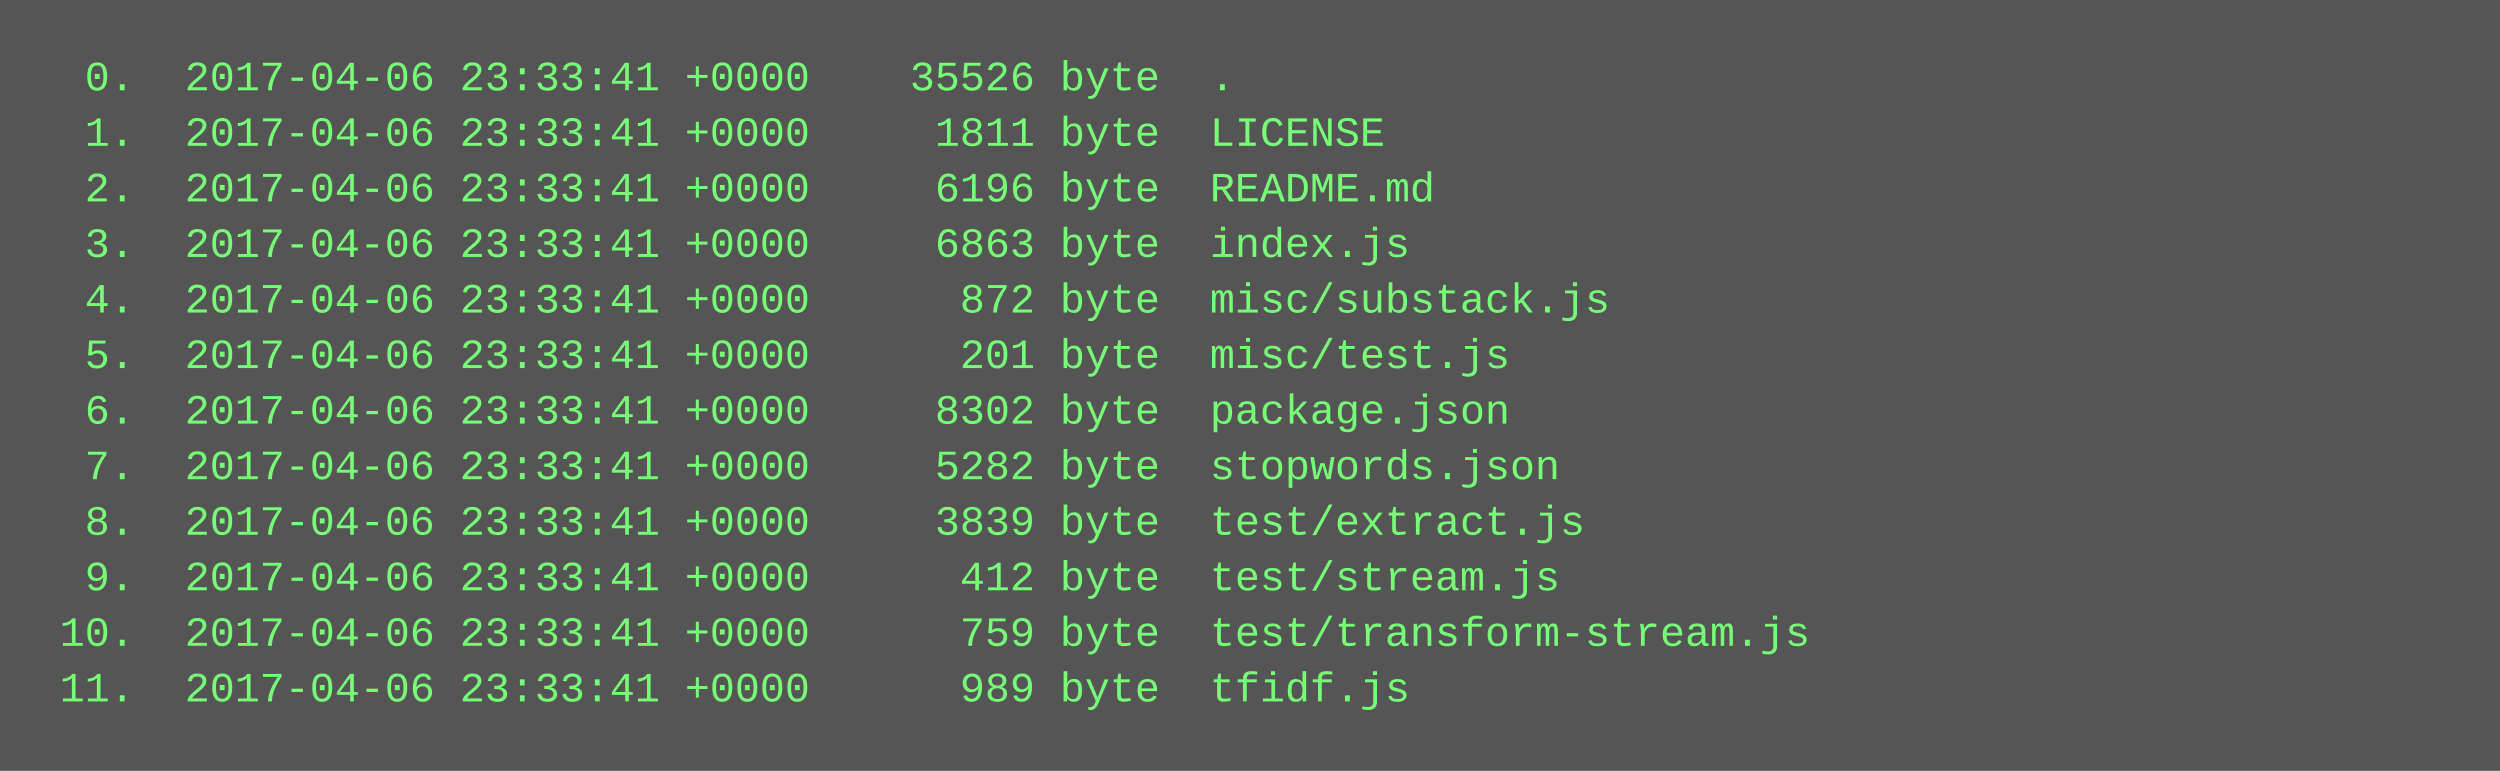
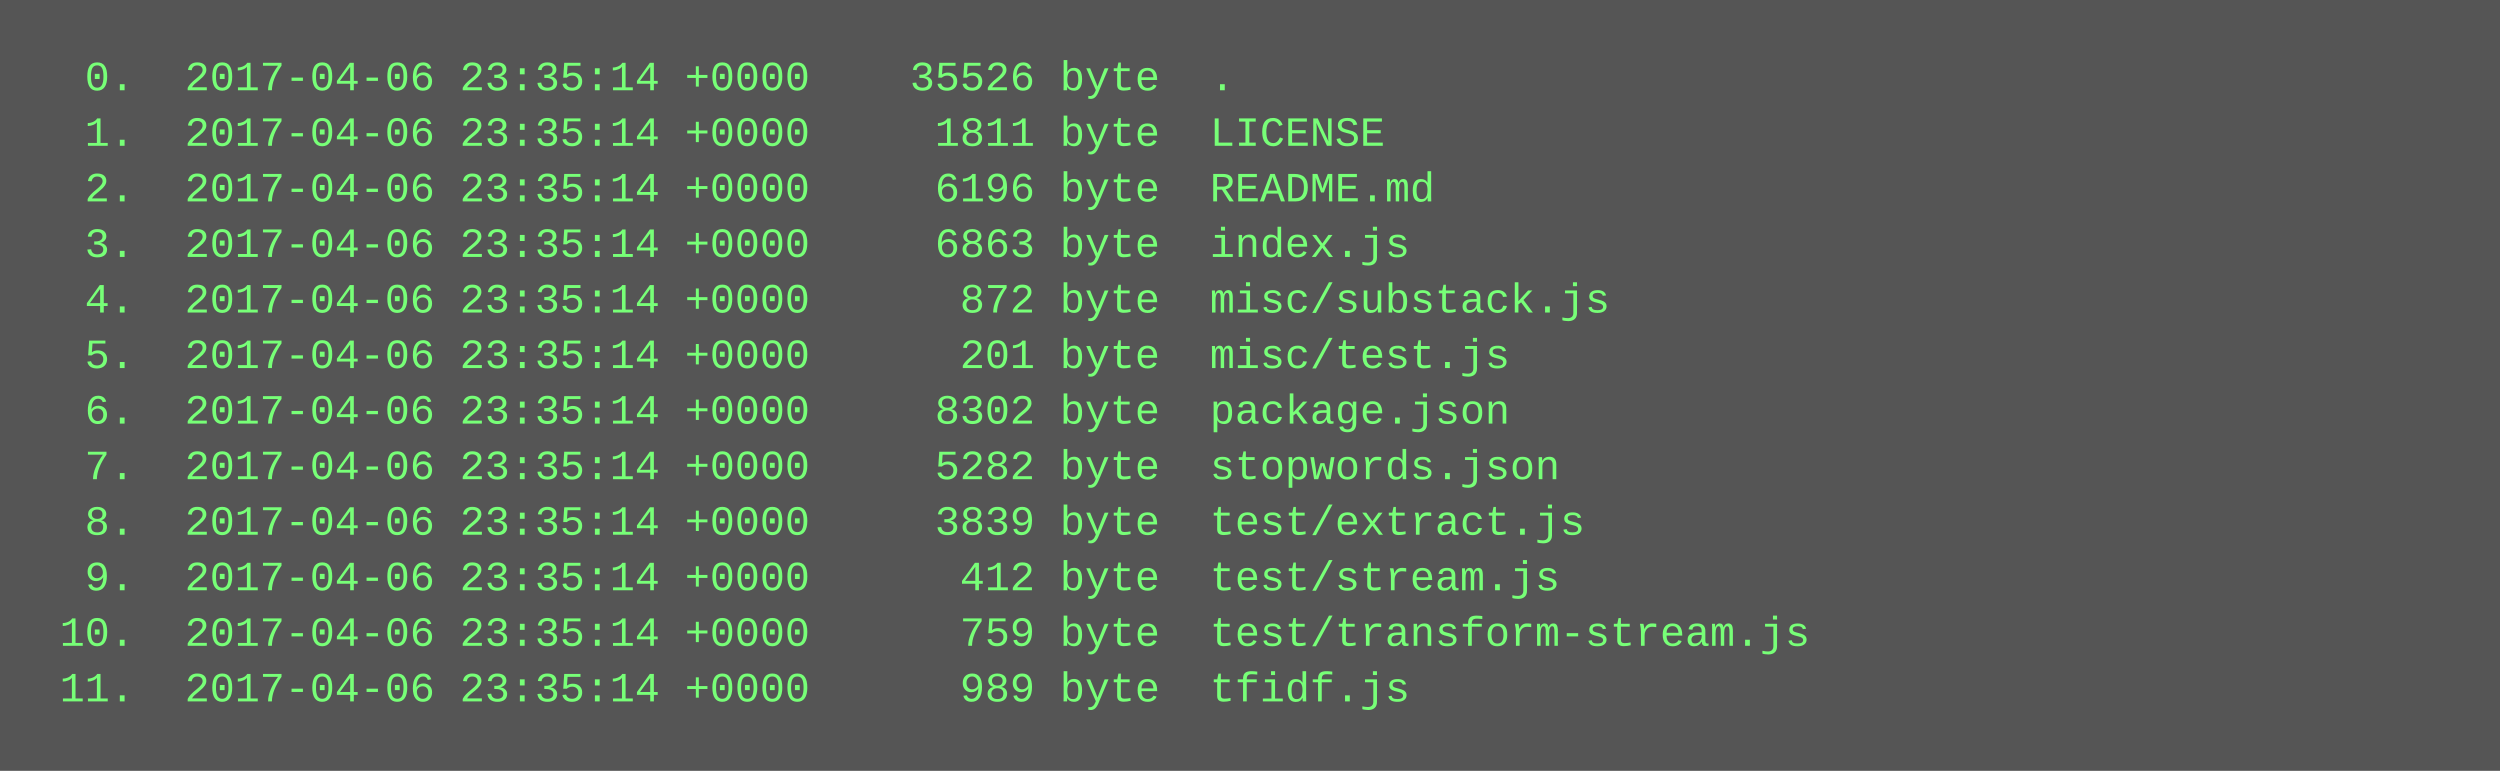
<svg xmlns="http://www.w3.org/2000/svg" height="222" width="720">
  <rect height="222" fill="#555" width="720" />
  <text fill="#7f7" font-family="Courier New" font-size="12" xml:space="preserve">
-     <tspan x="10" y="26">  0.  2017-04-06 23:33:41 +0000    35526 byte  .</tspan>
-     <tspan x="10" y="42">  1.  2017-04-06 23:33:41 +0000     1811 byte  LICENSE</tspan>
-     <tspan x="10" y="58">  2.  2017-04-06 23:33:41 +0000     6196 byte  README.md</tspan>
-     <tspan x="10" y="74">  3.  2017-04-06 23:33:41 +0000     6863 byte  index.js</tspan>
-     <tspan x="10" y="90">  4.  2017-04-06 23:33:41 +0000      872 byte  misc/substack.js</tspan>
-     <tspan x="10" y="106">  5.  2017-04-06 23:33:41 +0000      201 byte  misc/test.js</tspan>
-     <tspan x="10" y="122">  6.  2017-04-06 23:33:41 +0000     8302 byte  package.json</tspan>
-     <tspan x="10" y="138">  7.  2017-04-06 23:33:41 +0000     5282 byte  stopwords.json</tspan>
-     <tspan x="10" y="154">  8.  2017-04-06 23:33:41 +0000     3839 byte  test/extract.js</tspan>
-     <tspan x="10" y="170">  9.  2017-04-06 23:33:41 +0000      412 byte  test/stream.js</tspan>
-     <tspan x="10" y="186"> 10.  2017-04-06 23:33:41 +0000      759 byte  test/transform-stream.js</tspan>
-     <tspan x="10" y="202"> 11.  2017-04-06 23:33:41 +0000      989 byte  tfidf.js</tspan>
+     <tspan x="10" y="26">  0.  2017-04-06 23:35:14 +0000    35526 byte  .</tspan>
+     <tspan x="10" y="42">  1.  2017-04-06 23:35:14 +0000     1811 byte  LICENSE</tspan>
+     <tspan x="10" y="58">  2.  2017-04-06 23:35:14 +0000     6196 byte  README.md</tspan>
+     <tspan x="10" y="74">  3.  2017-04-06 23:35:14 +0000     6863 byte  index.js</tspan>
+     <tspan x="10" y="90">  4.  2017-04-06 23:35:14 +0000      872 byte  misc/substack.js</tspan>
+     <tspan x="10" y="106">  5.  2017-04-06 23:35:14 +0000      201 byte  misc/test.js</tspan>
+     <tspan x="10" y="122">  6.  2017-04-06 23:35:14 +0000     8302 byte  package.json</tspan>
+     <tspan x="10" y="138">  7.  2017-04-06 23:35:14 +0000     5282 byte  stopwords.json</tspan>
+     <tspan x="10" y="154">  8.  2017-04-06 23:35:14 +0000     3839 byte  test/extract.js</tspan>
+     <tspan x="10" y="170">  9.  2017-04-06 23:35:14 +0000      412 byte  test/stream.js</tspan>
+     <tspan x="10" y="186"> 10.  2017-04-06 23:35:14 +0000      759 byte  test/transform-stream.js</tspan>
+     <tspan x="10" y="202"> 11.  2017-04-06 23:35:14 +0000      989 byte  tfidf.js</tspan>
  </text>
</svg>
